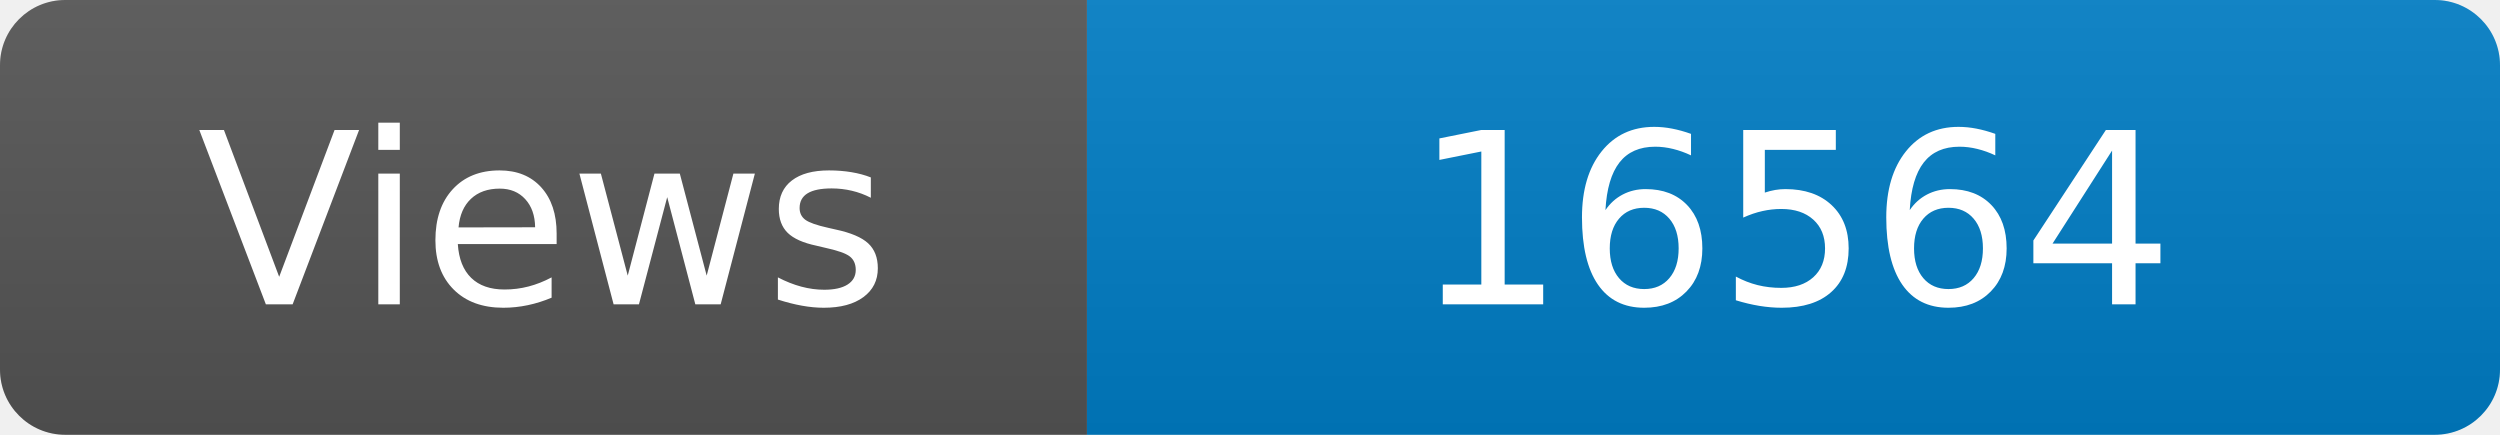
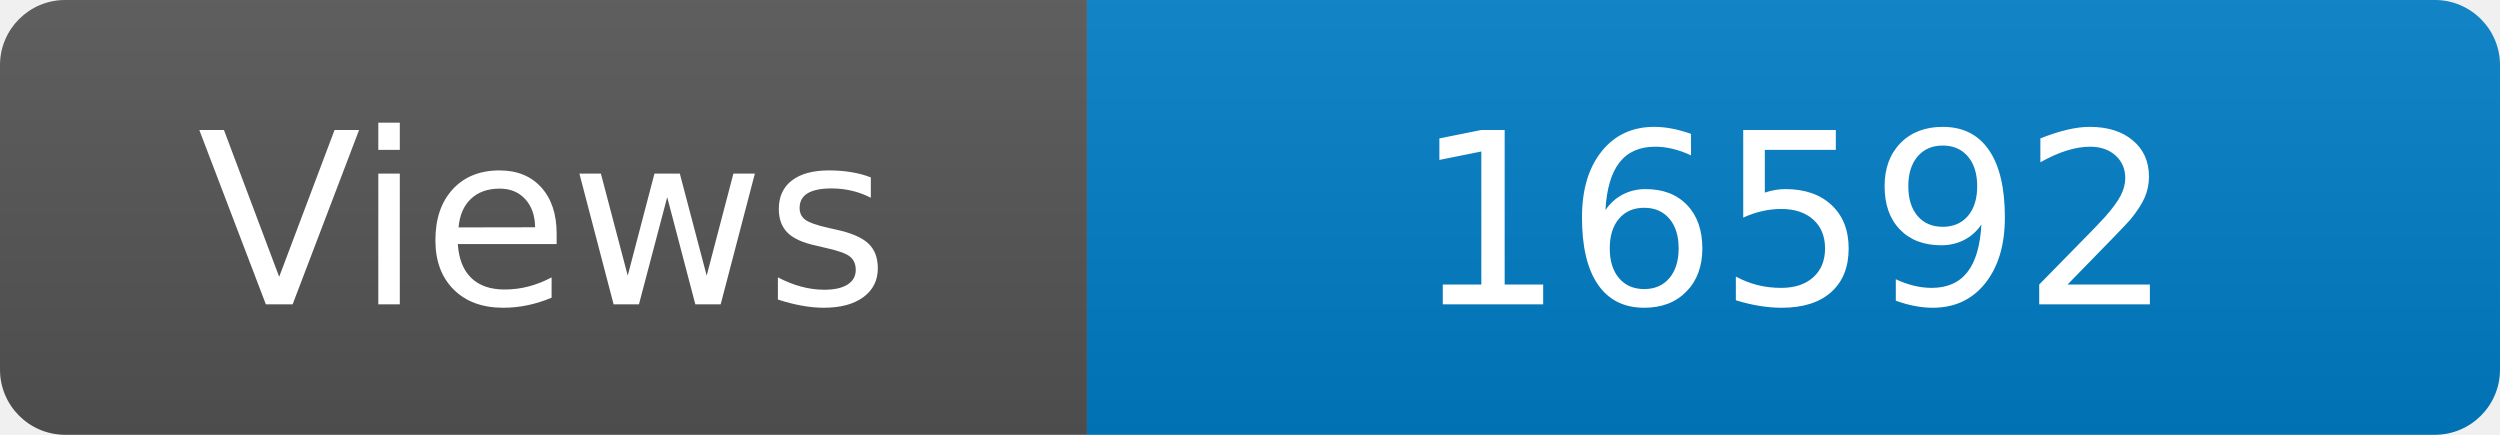
<svg xmlns="http://www.w3.org/2000/svg" width="115" height="20" role="img" aria-label="Maintained?: yes">
  <linearGradient id="s" x2="0" y2="100%">
    <stop offset="0" stop-color="#bbb" stop-opacity=".1" />
    <stop offset="1" stop-opacity=".1" />
  </linearGradient>
  <clipPath id="r">
    <rect width="115" height="20" rx="3" fill="#fff" />
  </clipPath>
  <g clip-path="url(#r)">
    <rect width="50" height="20" fill="#555" />
    <rect x="50" width="160" height="20" fill="#007ec6" />
    <rect width="115" height="20" fill="url(#s)" />
  </g>
  <g fill="#fff" text-anchor="middle" font-family="Verdana,Geneva,DejaVu Sans,sans-serif" font-size="110">
    <text x="250" y="140" transform="scale(.1)" fill="#fff">Views</text>
-     <text x="825" y="140" transform="scale(.1)" fill="#fff">16564</text>
+     <text x="825" y="140" transform="scale(.1)" fill="#fff">16592</text>
  </g>
</svg>
